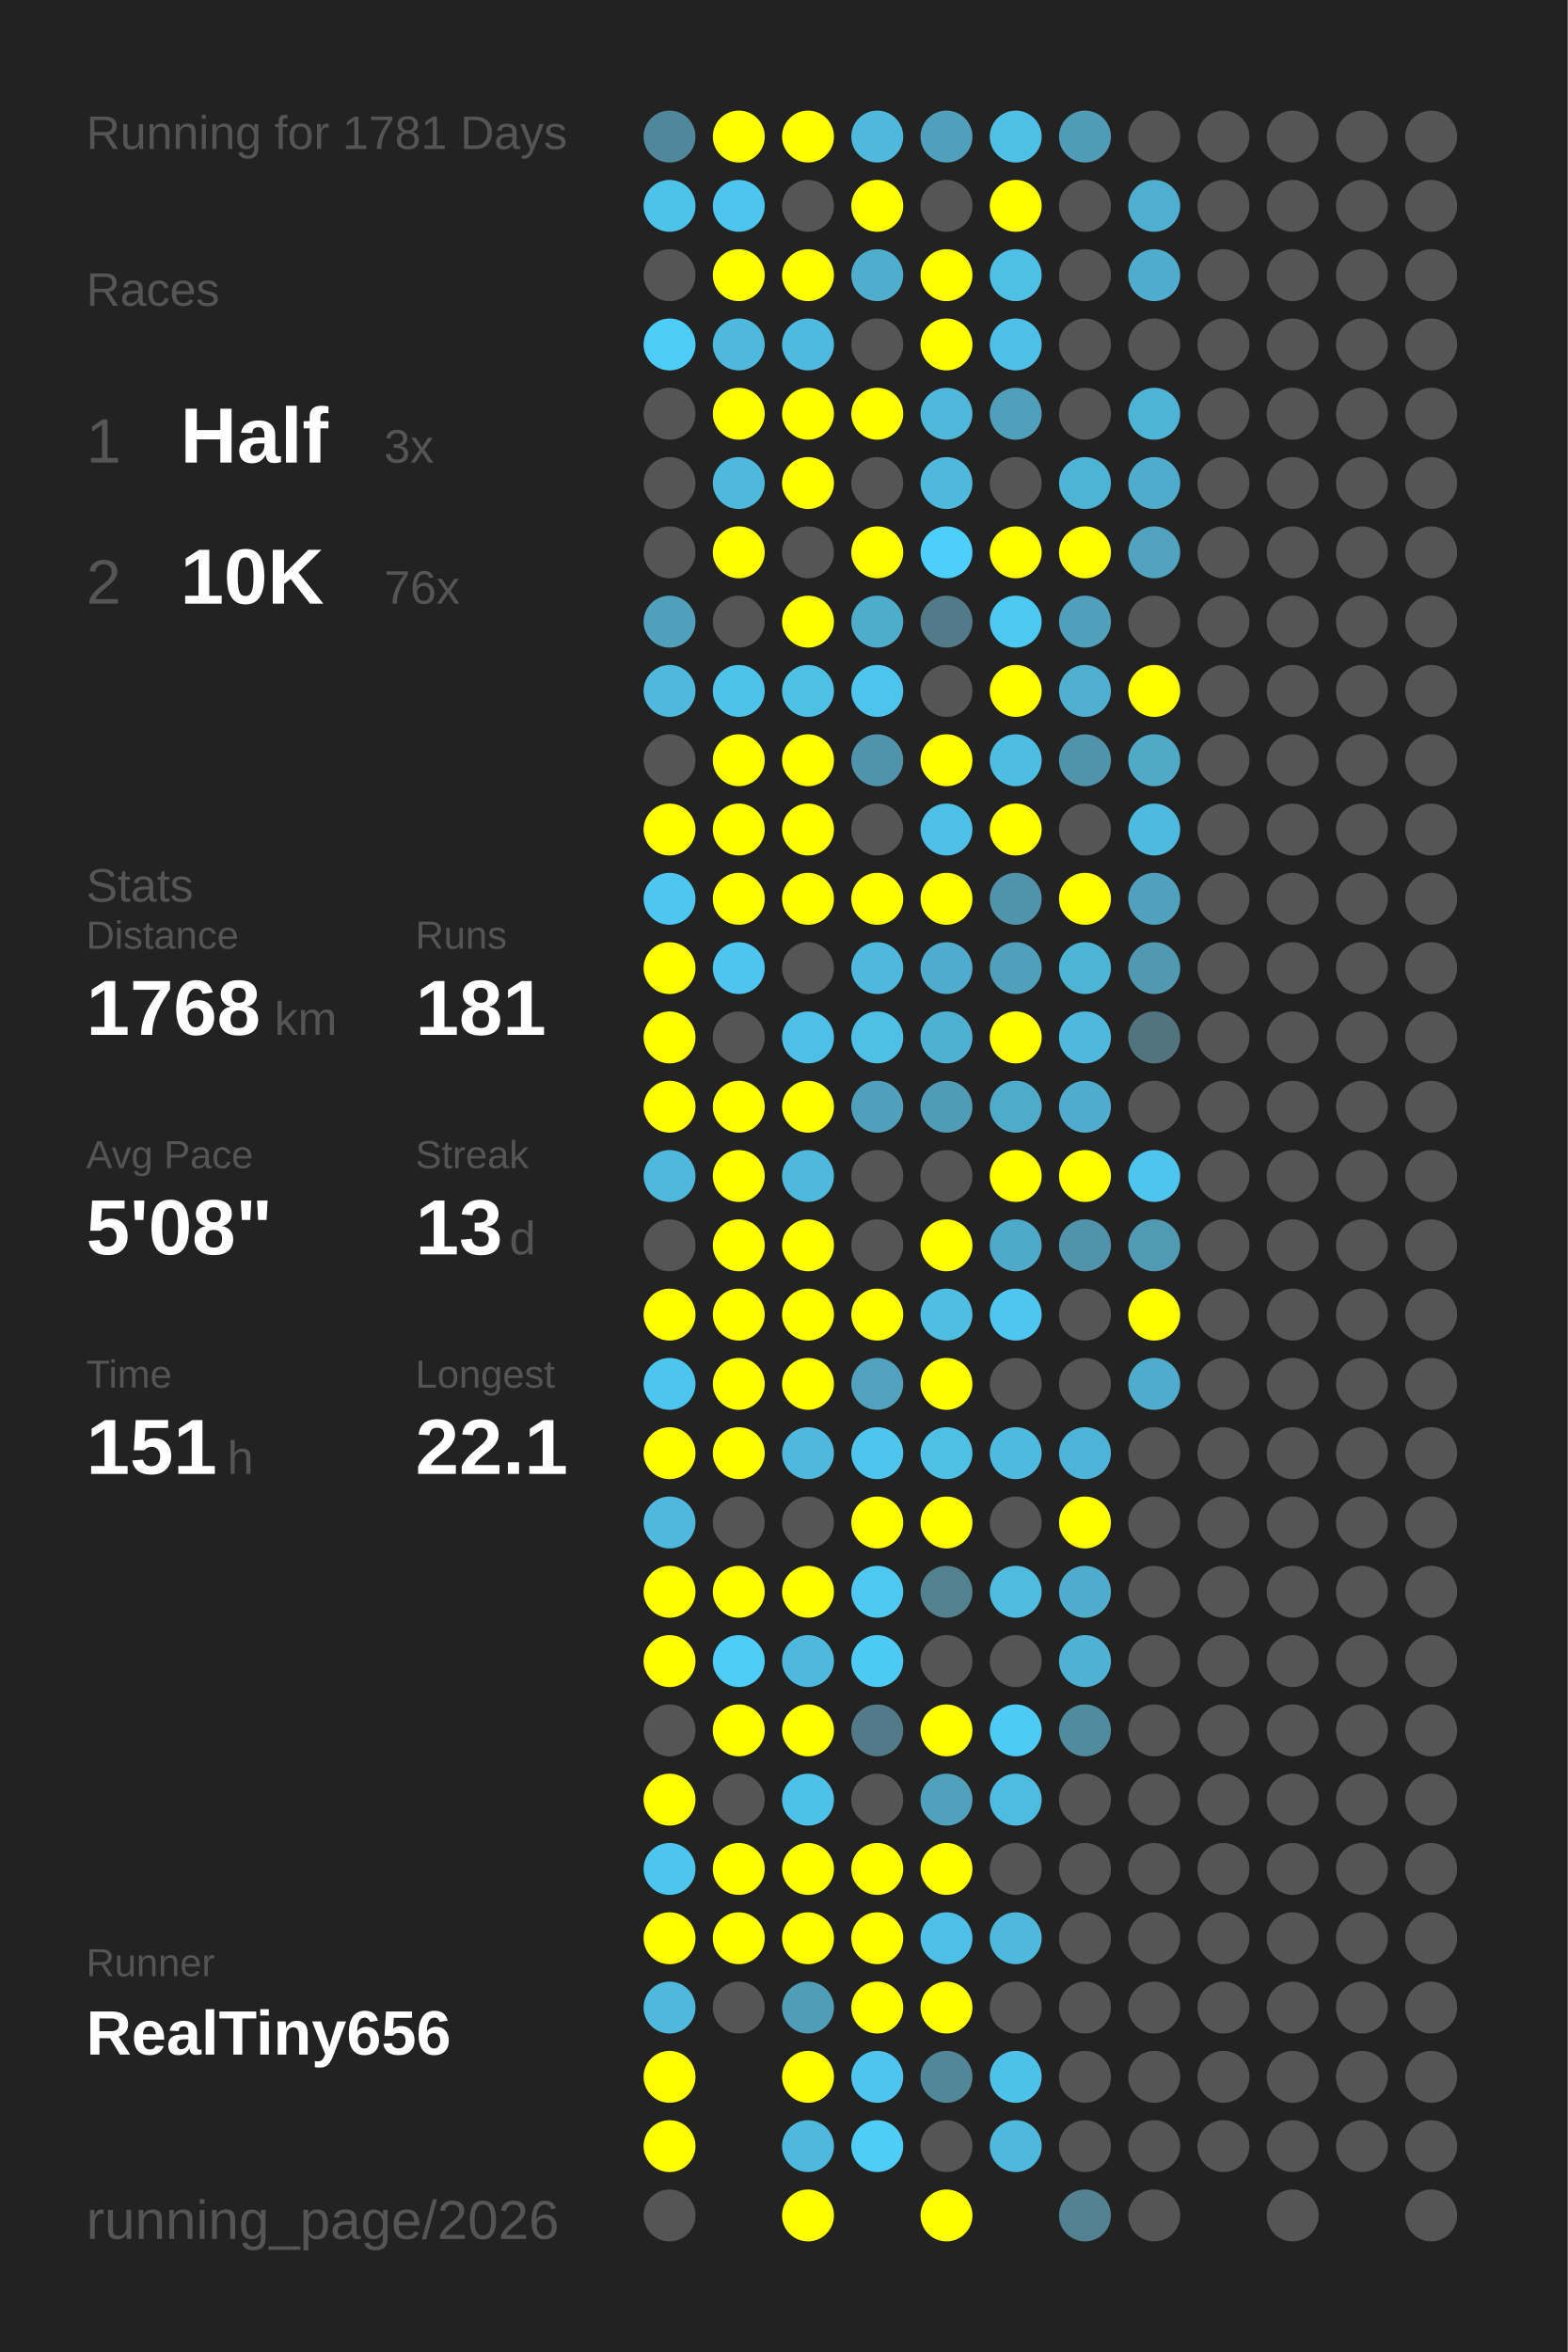
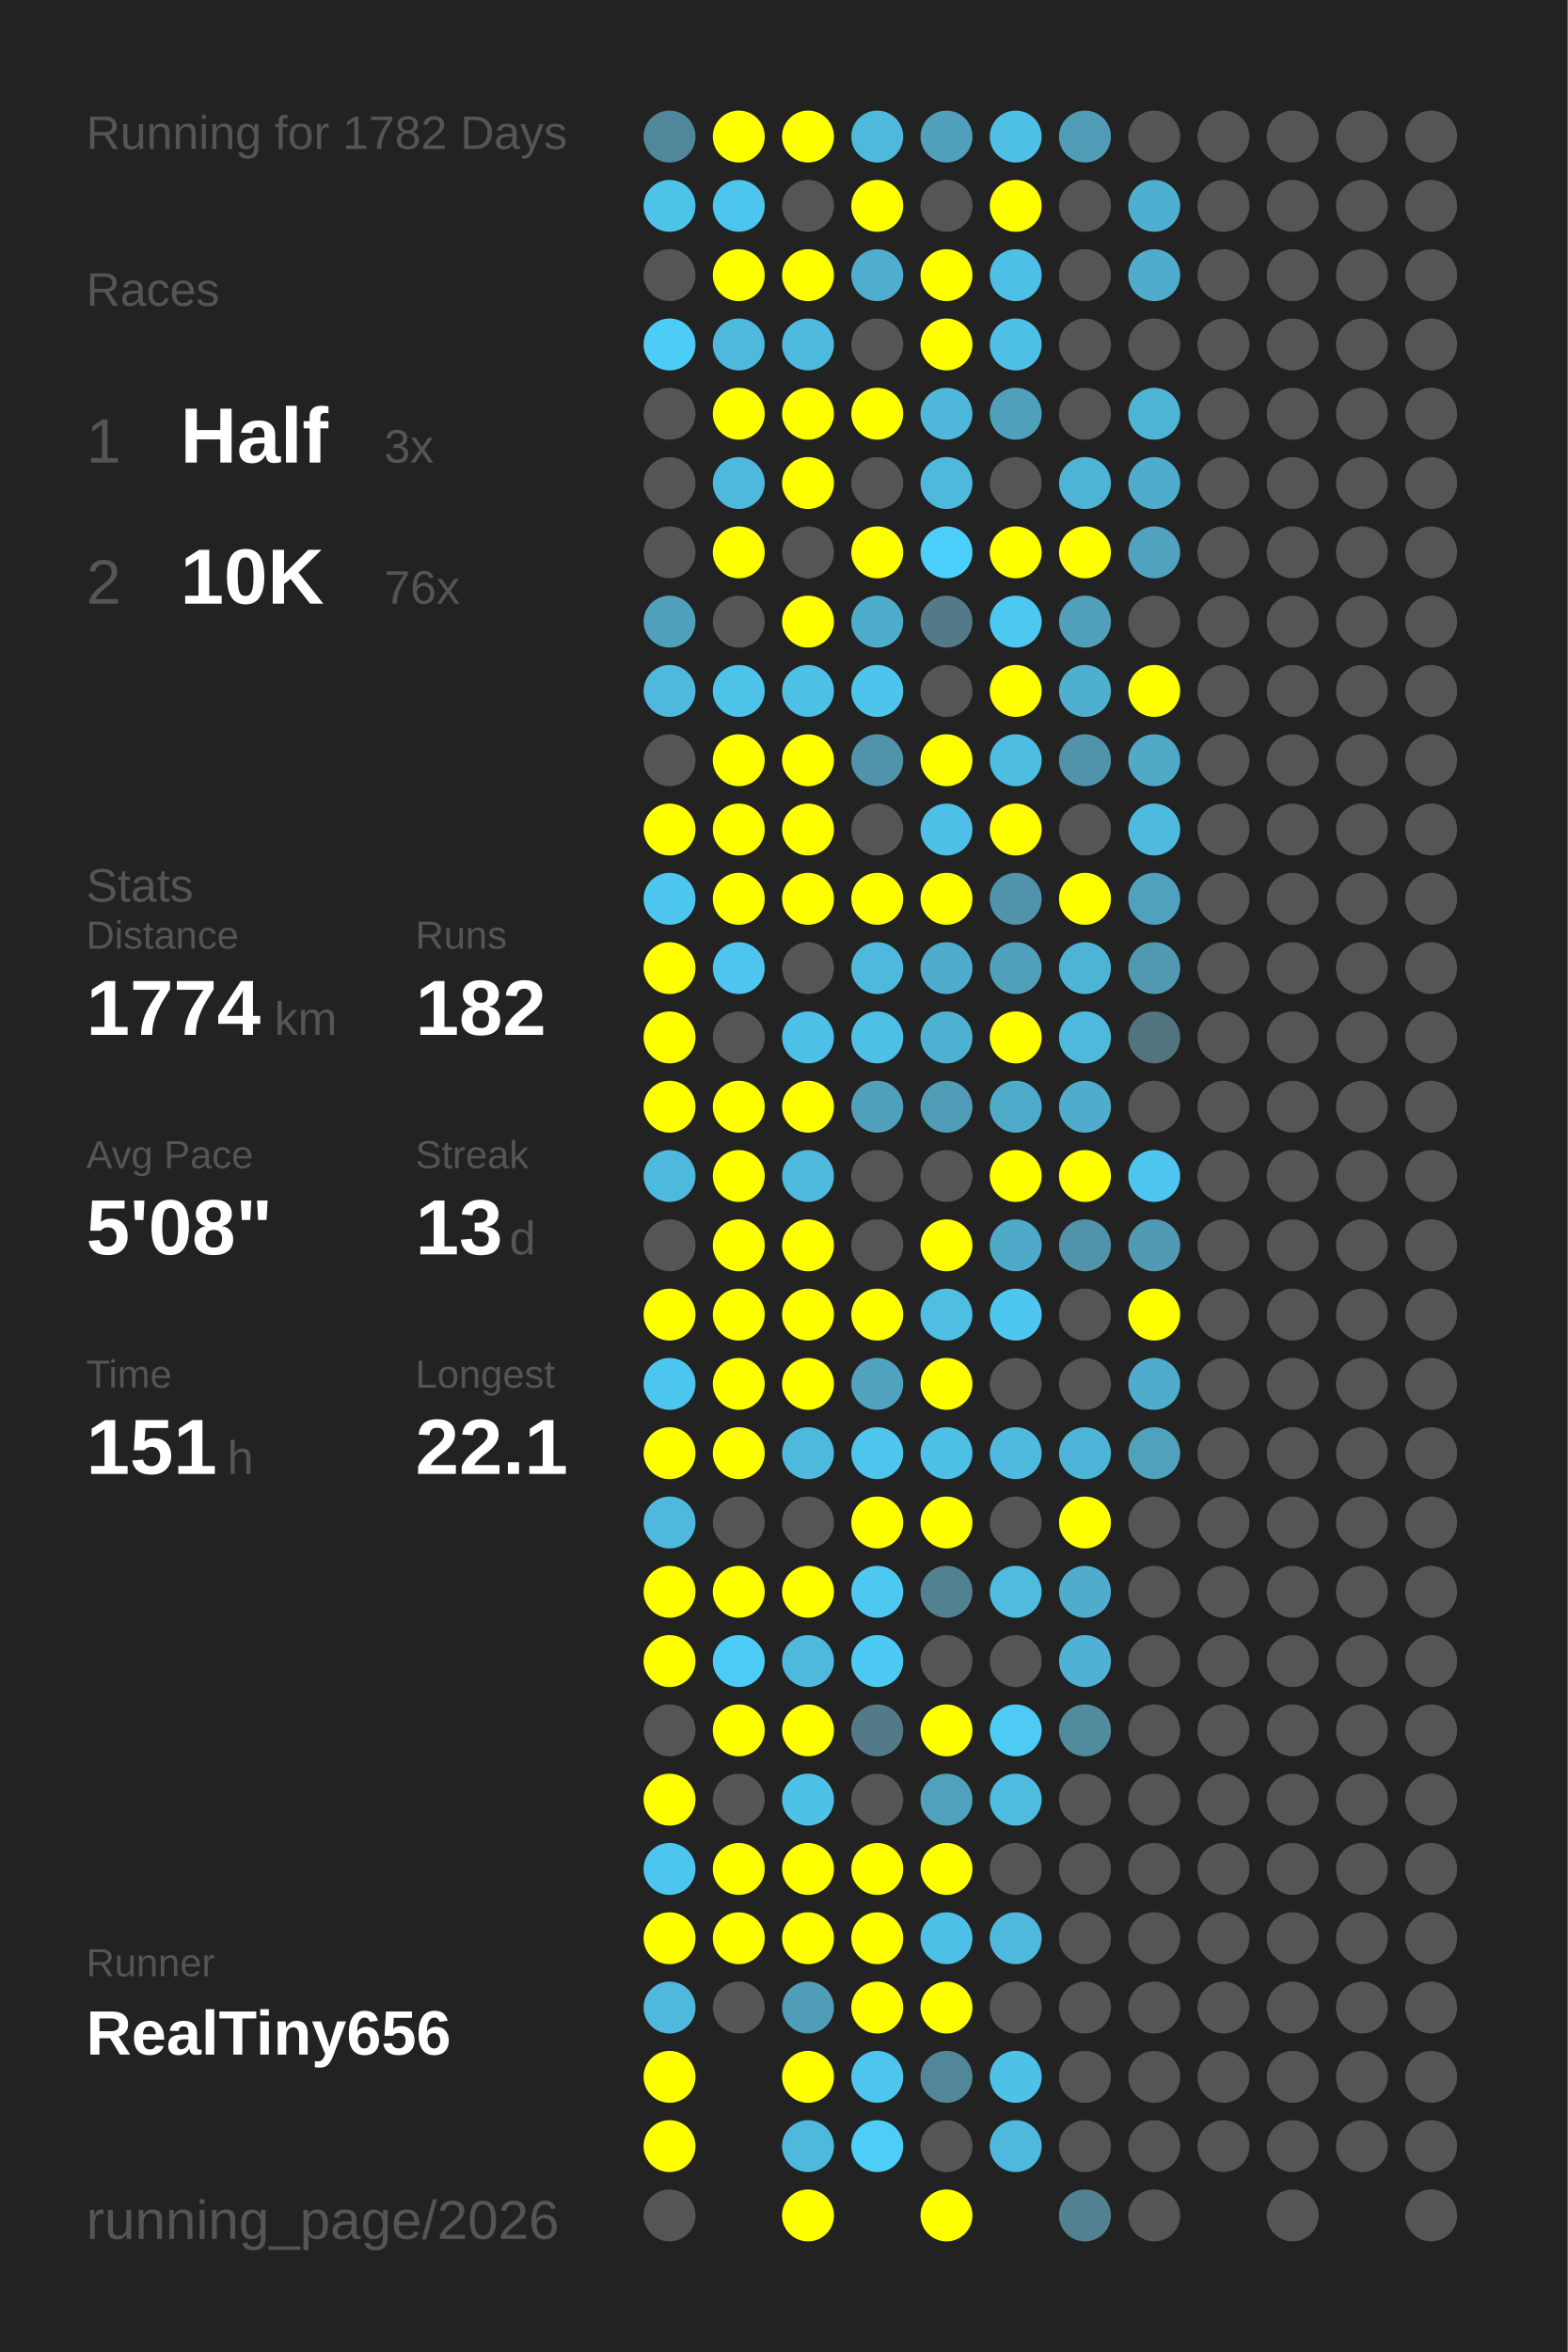
<svg xmlns="http://www.w3.org/2000/svg" baseProfile="full" height="300mm" version="1.1" viewBox="0,0,200,300" width="200mm">
  <defs />
  <rect fill="#222222" height="300" width="200" x="0" y="0" />
-   <text fill="#555555" style="font-size:6px; font-family:Arial;" x="11" y="19">Running for 1781 Days</text>
+   <text fill="#555555" style="font-size:6px; font-family:Arial;" x="11" y="19">Running for 1782 Days</text>
  <text fill="#555555" style="font-size:6px; font-family:Arial;" x="11" y="39">Races</text>
  <text fill="#555555" style="font-size:8px; font-family:Arial;" x="11" y="59">1</text>
  <text fill="#FFFFFF" style="font-size:10px; font-family:Arial; font-weight:bold;" x="23" y="59">Half</text>
  <text fill="#555555" style="font-size:6px; font-family:Arial;" x="49" y="59">3x</text>
  <text fill="#555555" style="font-size:8px; font-family:Arial;" x="11" y="77">2</text>
  <text fill="#FFFFFF" style="font-size:10px; font-family:Arial; font-weight:bold;" x="23" y="77">10K</text>
  <text fill="#555555" style="font-size:6px; font-family:Arial;" x="49" y="77">76x</text>
  <text fill="#555555" style="font-size:6px; font-family:Arial;" x="11" y="115">Stats</text>
  <text fill="#555555" style="font-size:5px; font-family:Arial;" x="11" y="121">Distance</text>
-   <text fill="#FFFFFF" style="font-size:10px; font-family:Arial; font-weight:bold;" x="11" y="132">1768</text>
+   <text fill="#FFFFFF" style="font-size:10px; font-family:Arial; font-weight:bold;" x="11" y="132">1774</text>
  <text fill="#555555" style="font-size:6px; font-family:Arial;" x="35" y="132">km</text>
  <text fill="#555555" style="font-size:5px; font-family:Arial;" x="53" y="121">Runs</text>
-   <text fill="#FFFFFF" style="font-size:10px; font-family:Arial; font-weight:bold;" x="53" y="132">181</text>
+   <text fill="#FFFFFF" style="font-size:10px; font-family:Arial; font-weight:bold;" x="53" y="132">182</text>
  <text fill="#555555" style="font-size:5px; font-family:Arial;" x="11" y="149">Avg Pace</text>
  <text fill="#FFFFFF" style="font-size:10px; font-family:Arial; font-weight:bold;" x="11" y="160">5'08"</text>
  <text fill="#555555" style="font-size:5px; font-family:Arial;" x="53" y="149">Streak</text>
  <text fill="#FFFFFF" style="font-size:10px; font-family:Arial; font-weight:bold;" x="53" y="160">13</text>
  <text fill="#555555" style="font-size:6px; font-family:Arial;" x="65" y="160">d</text>
  <text fill="#555555" style="font-size:5px; font-family:Arial;" x="11" y="177">Time</text>
  <text fill="#FFFFFF" style="font-size:10px; font-family:Arial; font-weight:bold;" x="11" y="188">151</text>
  <text fill="#555555" style="font-size:6px; font-family:Arial;" x="29" y="188">h</text>
  <text fill="#555555" style="font-size:5px; font-family:Arial;" x="53" y="177">Longest</text>
  <text fill="#FFFFFF" style="font-size:10px; font-family:Arial; font-weight:bold;" x="53" y="188">22.1</text>
  <text fill="#555555" style="font-size:5px; font-family:Arial;" x="11" y="252.065">Runner</text>
  <text fill="#FFFFFF" style="font-size:8px; font-family:Arial; font-weight:bold;" x="11" y="262.065">RealTiny656</text>
  <text fill="#555555" style="font-size:7px; font-family:Arial;" x="11" y="285.581">running_page/2026</text>
  <circle cx="85.417" cy="17.419" fill="#51879a" r="3.312" />
  <circle cx="85.417" cy="26.258" fill="#4dc3ea" r="3.312" />
  <circle cx="85.417" cy="35.097" fill="#555555" r="3.312" />
  <circle cx="85.417" cy="43.935" fill="#4dccf7" r="3.312" />
  <circle cx="85.417" cy="52.774" fill="#555555" r="3.312" />
  <circle cx="85.417" cy="61.613" fill="#555555" r="3.312" />
  <circle cx="85.417" cy="70.452" fill="#555555" r="3.312" />
  <circle cx="85.417" cy="79.29" fill="#50a0bb" r="3.312" />
  <circle cx="85.417" cy="88.129" fill="#4eb9dd" r="3.312" />
  <circle cx="85.417" cy="96.968" fill="#555555" r="3.312" />
  <circle cx="85.417" cy="105.806" fill="#FFFF00" r="3.312" />
  <circle cx="85.417" cy="114.645" fill="#4dc7f0" r="3.312" />
  <circle cx="85.417" cy="123.484" fill="#FFFF00" r="3.312" />
  <circle cx="85.417" cy="132.323" fill="#FFFF00" r="3.312" />
  <circle cx="85.417" cy="141.161" fill="#FFFF00" r="3.312" />
  <circle cx="85.417" cy="150" fill="#4eb9dd" r="3.312" />
  <circle cx="85.417" cy="158.839" fill="#555555" r="3.312" />
  <circle cx="85.417" cy="167.677" fill="#FFFF00" r="3.312" />
  <circle cx="85.417" cy="176.516" fill="#4dc6ef" r="3.312" />
  <circle cx="85.417" cy="185.355" fill="#FFFF00" r="3.312" />
  <circle cx="85.417" cy="194.194" fill="#4eb9dd" r="3.312" />
  <circle cx="85.417" cy="203.032" fill="#FFFF00" r="3.312" />
  <circle cx="85.417" cy="211.871" fill="#FFFF00" r="3.312" />
  <circle cx="85.417" cy="220.71" fill="#555555" r="3.312" />
  <circle cx="85.417" cy="229.548" fill="#FFFF00" r="3.312" />
  <circle cx="85.417" cy="238.387" fill="#4dc6ef" r="3.312" />
  <circle cx="85.417" cy="247.226" fill="#FFFF00" r="3.312" />
  <circle cx="85.417" cy="256.065" fill="#4eb9dd" r="3.312" />
  <circle cx="85.417" cy="264.903" fill="#FFFF00" r="3.312" />
  <circle cx="85.417" cy="273.742" fill="#FFFF00" r="3.312" />
  <circle cx="85.417" cy="282.581" fill="#555555" r="3.312" />
  <circle cx="94.25" cy="17.419" fill="#FFFF00" r="3.312" />
  <circle cx="94.25" cy="26.258" fill="#4dc6ef" r="3.312" />
  <circle cx="94.25" cy="35.097" fill="#FFFF00" r="3.312" />
  <circle cx="94.25" cy="43.935" fill="#4eb9dd" r="3.312" />
  <circle cx="94.25" cy="52.774" fill="#FFFF00" r="3.312" />
  <circle cx="94.25" cy="61.613" fill="#4eb9dd" r="3.312" />
  <circle cx="94.25" cy="70.452" fill="#FFFF00" r="3.312" />
  <circle cx="94.25" cy="79.29" fill="#555555" r="3.312" />
  <circle cx="94.25" cy="88.129" fill="#4dc3ea" r="3.312" />
  <circle cx="94.25" cy="96.968" fill="#FFFF00" r="3.312" />
  <circle cx="94.25" cy="105.806" fill="#FFFF00" r="3.312" />
  <circle cx="94.25" cy="114.645" fill="#FFFF00" r="3.312" />
  <circle cx="94.25" cy="123.484" fill="#4dc5ee" r="3.312" />
  <circle cx="94.25" cy="132.323" fill="#555555" r="3.312" />
  <circle cx="94.25" cy="141.161" fill="#FFFF00" r="3.312" />
  <circle cx="94.25" cy="150" fill="#FFFF00" r="3.312" />
  <circle cx="94.25" cy="158.839" fill="#FFFF00" r="3.312" />
  <circle cx="94.25" cy="167.677" fill="#FFFF00" r="3.312" />
  <circle cx="94.25" cy="176.516" fill="#FFFF00" r="3.312" />
  <circle cx="94.25" cy="185.355" fill="#FFFF00" r="3.312" />
  <circle cx="94.25" cy="194.194" fill="#555555" r="3.312" />
  <circle cx="94.25" cy="203.032" fill="#FFFF00" r="3.312" />
  <circle cx="94.25" cy="211.871" fill="#4dccf7" r="3.312" />
  <circle cx="94.25" cy="220.71" fill="#FFFF00" r="3.312" />
  <circle cx="94.25" cy="229.548" fill="#555555" r="3.312" />
  <circle cx="94.25" cy="238.387" fill="#FFFF00" r="3.312" />
  <circle cx="94.25" cy="247.226" fill="#FFFF00" r="3.312" />
  <circle cx="94.25" cy="256.065" fill="#555555" r="3.312" />
  <circle cx="103.083" cy="17.419" fill="#FFFF00" r="3.312" />
  <circle cx="103.083" cy="26.258" fill="#555555" r="3.312" />
  <circle cx="103.083" cy="35.097" fill="#FFFF00" r="3.312" />
  <circle cx="103.083" cy="43.935" fill="#4ebadf" r="3.312" />
  <circle cx="103.083" cy="52.774" fill="#FFFF00" r="3.312" />
  <circle cx="103.083" cy="61.613" fill="#FFFF00" r="3.312" />
  <circle cx="103.083" cy="70.452" fill="#555555" r="3.312" />
  <circle cx="103.083" cy="79.29" fill="#FFFF00" r="3.312" />
  <circle cx="103.083" cy="88.129" fill="#4ebfe5" r="3.312" />
  <circle cx="103.083" cy="96.968" fill="#FFFF00" r="3.312" />
  <circle cx="103.083" cy="105.806" fill="#FFFF00" r="3.312" />
  <circle cx="103.083" cy="114.645" fill="#FFFF00" r="3.312" />
  <circle cx="103.083" cy="123.484" fill="#555555" r="3.312" />
  <circle cx="103.083" cy="132.323" fill="#4ec0e7" r="3.312" />
  <circle cx="103.083" cy="141.161" fill="#FFFF00" r="3.312" />
  <circle cx="103.083" cy="150" fill="#4eb9dd" r="3.312" />
  <circle cx="103.083" cy="158.839" fill="#FFFF00" r="3.312" />
  <circle cx="103.083" cy="167.677" fill="#FFFF00" r="3.312" />
  <circle cx="103.083" cy="176.516" fill="#FFFF00" r="3.312" />
  <circle cx="103.083" cy="185.355" fill="#4eb9dd" r="3.312" />
  <circle cx="103.083" cy="194.194" fill="#555555" r="3.312" />
  <circle cx="103.083" cy="203.032" fill="#FFFF00" r="3.312" />
  <circle cx="103.083" cy="211.871" fill="#4eb9dd" r="3.312" />
  <circle cx="103.083" cy="220.71" fill="#FFFF00" r="3.312" />
  <circle cx="103.083" cy="229.548" fill="#4ec1e8" r="3.312" />
  <circle cx="103.083" cy="238.387" fill="#FFFF00" r="3.312" />
  <circle cx="103.083" cy="247.226" fill="#FFFF00" r="3.312" />
  <circle cx="103.083" cy="256.065" fill="#509db7" r="3.312" />
  <circle cx="103.083" cy="264.903" fill="#FFFF00" r="3.312" />
  <circle cx="103.083" cy="273.742" fill="#4eb9dd" r="3.312" />
  <circle cx="103.083" cy="282.581" fill="#FFFF00" r="3.312" />
  <circle cx="111.917" cy="17.419" fill="#4eb9dd" r="3.312" />
  <circle cx="111.917" cy="26.258" fill="#FFFF00" r="3.312" />
  <circle cx="111.917" cy="35.097" fill="#4faece" r="3.312" />
  <circle cx="111.917" cy="43.935" fill="#555555" r="3.312" />
  <circle cx="111.917" cy="52.774" fill="#FFFF00" r="3.312" />
  <circle cx="111.917" cy="61.613" fill="#555555" r="3.312" />
  <circle cx="111.917" cy="70.452" fill="#FFFF00" r="3.312" />
  <circle cx="111.917" cy="79.29" fill="#4fadcc" r="3.312" />
  <circle cx="111.917" cy="88.129" fill="#4dc4eb" r="3.312" />
  <circle cx="111.917" cy="96.968" fill="#5093aa" r="3.312" />
  <circle cx="111.917" cy="105.806" fill="#555555" r="3.312" />
  <circle cx="111.917" cy="114.645" fill="#FFFF00" r="3.312" />
  <circle cx="111.917" cy="123.484" fill="#4eb9dd" r="3.312" />
  <circle cx="111.917" cy="132.323" fill="#4ebfe5" r="3.312" />
  <circle cx="111.917" cy="141.161" fill="#50a0bb" r="3.312" />
  <circle cx="111.917" cy="150" fill="#555555" r="3.312" />
  <circle cx="111.917" cy="158.839" fill="#555555" r="3.312" />
  <circle cx="111.917" cy="167.677" fill="#FFFF00" r="3.312" />
  <circle cx="111.917" cy="176.516" fill="#50a2be" r="3.312" />
  <circle cx="111.917" cy="185.355" fill="#4dc5ed" r="3.312" />
  <circle cx="111.917" cy="194.194" fill="#FFFF00" r="3.312" />
  <circle cx="111.917" cy="203.032" fill="#4dc8f1" r="3.312" />
  <circle cx="111.917" cy="211.871" fill="#4dcaf4" r="3.312" />
  <circle cx="111.917" cy="220.71" fill="#527a88" r="3.312" />
  <circle cx="111.917" cy="229.548" fill="#555555" r="3.312" />
  <circle cx="111.917" cy="238.387" fill="#FFFF00" r="3.312" />
  <circle cx="111.917" cy="247.226" fill="#FFFF00" r="3.312" />
  <circle cx="111.917" cy="256.065" fill="#FFFF00" r="3.312" />
  <circle cx="111.917" cy="264.903" fill="#4dc5ee" r="3.312" />
  <circle cx="111.917" cy="273.742" fill="#4dcdf8" r="3.312" />
  <circle cx="120.75" cy="17.419" fill="#50a0bb" r="3.312" />
  <circle cx="120.75" cy="26.258" fill="#555555" r="3.312" />
  <circle cx="120.75" cy="35.097" fill="#FFFF00" r="3.312" />
  <circle cx="120.75" cy="43.935" fill="#FFFF00" r="3.312" />
  <circle cx="120.75" cy="52.774" fill="#4eb7da" r="3.312" />
  <circle cx="120.75" cy="61.613" fill="#4eb9dd" r="3.312" />
  <circle cx="120.75" cy="70.452" fill="#4dcffb" r="3.312" />
  <circle cx="120.75" cy="79.29" fill="#527a88" r="3.312" />
  <circle cx="120.75" cy="88.129" fill="#555555" r="3.312" />
  <circle cx="120.75" cy="96.968" fill="#FFFF00" r="3.312" />
  <circle cx="120.75" cy="105.806" fill="#4ebfe6" r="3.312" />
  <circle cx="120.75" cy="114.645" fill="#FFFF00" r="3.312" />
  <circle cx="120.75" cy="123.484" fill="#4faccc" r="3.312" />
  <circle cx="120.75" cy="132.323" fill="#4fb1d2" r="3.312" />
  <circle cx="120.75" cy="141.161" fill="#509cb6" r="3.312" />
  <circle cx="120.75" cy="150" fill="#555555" r="3.312" />
  <circle cx="120.75" cy="158.839" fill="#FFFF00" r="3.312" />
  <circle cx="120.75" cy="167.677" fill="#4ebee3" r="3.312" />
  <circle cx="120.75" cy="176.516" fill="#FFFF00" r="3.312" />
  <circle cx="120.75" cy="185.355" fill="#4ebfe5" r="3.312" />
  <circle cx="120.75" cy="194.194" fill="#FFFF00" r="3.312" />
  <circle cx="120.75" cy="203.032" fill="#528190" r="3.312" />
  <circle cx="120.75" cy="211.871" fill="#555555" r="3.312" />
  <circle cx="120.75" cy="220.71" fill="#FFFF00" r="3.312" />
  <circle cx="120.75" cy="229.548" fill="#50a1bc" r="3.312" />
  <circle cx="120.75" cy="238.387" fill="#FFFF00" r="3.312" />
  <circle cx="120.75" cy="247.226" fill="#4ebfe6" r="3.312" />
  <circle cx="120.75" cy="256.065" fill="#FFFF00" r="3.312" />
  <circle cx="120.75" cy="264.903" fill="#518799" r="3.312" />
  <circle cx="120.75" cy="273.742" fill="#555555" r="3.312" />
  <circle cx="120.75" cy="282.581" fill="#FFFF00" r="3.312" />
  <circle cx="129.583" cy="17.419" fill="#4ec0e6" r="3.312" />
  <circle cx="129.583" cy="26.258" fill="#FFFF00" r="3.312" />
  <circle cx="129.583" cy="35.097" fill="#4ebfe5" r="3.312" />
  <circle cx="129.583" cy="43.935" fill="#4ec0e7" r="3.312" />
  <circle cx="129.583" cy="52.774" fill="#50a0bb" r="3.312" />
  <circle cx="129.583" cy="61.613" fill="#555555" r="3.312" />
  <circle cx="129.583" cy="70.452" fill="#FFFF00" r="3.312" />
  <circle cx="129.583" cy="79.29" fill="#4dc8f1" r="3.312" />
  <circle cx="129.583" cy="88.129" fill="#FFFF00" r="3.312" />
  <circle cx="129.583" cy="96.968" fill="#4ebde2" r="3.312" />
  <circle cx="129.583" cy="105.806" fill="#FFFF00" r="3.312" />
  <circle cx="129.583" cy="114.645" fill="#5093aa" r="3.312" />
  <circle cx="129.583" cy="123.484" fill="#50a0bb" r="3.312" />
  <circle cx="129.583" cy="132.323" fill="#FFFF00" r="3.312" />
  <circle cx="129.583" cy="141.161" fill="#4fabca" r="3.312" />
  <circle cx="129.583" cy="150" fill="#FFFF00" r="3.312" />
  <circle cx="129.583" cy="158.839" fill="#4fa9c8" r="3.312" />
  <circle cx="129.583" cy="167.677" fill="#4dc7f0" r="3.312" />
  <circle cx="129.583" cy="176.516" fill="#555555" r="3.312" />
  <circle cx="129.583" cy="185.355" fill="#4ebadf" r="3.312" />
  <circle cx="129.583" cy="194.194" fill="#555555" r="3.312" />
  <circle cx="129.583" cy="203.032" fill="#4ebbdf" r="3.312" />
  <circle cx="129.583" cy="211.871" fill="#555555" r="3.312" />
  <circle cx="129.583" cy="220.71" fill="#4dcbf5" r="3.312" />
  <circle cx="129.583" cy="229.548" fill="#4ebbe0" r="3.312" />
  <circle cx="129.583" cy="238.387" fill="#555555" r="3.312" />
  <circle cx="129.583" cy="247.226" fill="#4eb9dd" r="3.312" />
  <circle cx="129.583" cy="256.065" fill="#555555" r="3.312" />
  <circle cx="129.583" cy="264.903" fill="#4ec1e9" r="3.312" />
  <circle cx="129.583" cy="273.742" fill="#4eb9dd" r="3.312" />
  <circle cx="138.417" cy="17.419" fill="#509bb5" r="3.312" />
  <circle cx="138.417" cy="26.258" fill="#555555" r="3.312" />
  <circle cx="138.417" cy="35.097" fill="#555555" r="3.312" />
  <circle cx="138.417" cy="43.935" fill="#555555" r="3.312" />
  <circle cx="138.417" cy="52.774" fill="#555555" r="3.312" />
  <circle cx="138.417" cy="61.613" fill="#4eb4d6" r="3.312" />
  <circle cx="138.417" cy="70.452" fill="#FFFF00" r="3.312" />
  <circle cx="138.417" cy="79.29" fill="#50a0bb" r="3.312" />
  <circle cx="138.417" cy="88.129" fill="#4fafcf" r="3.312" />
  <circle cx="138.417" cy="96.968" fill="#5093aa" r="3.312" />
  <circle cx="138.417" cy="105.806" fill="#555555" r="3.312" />
  <circle cx="138.417" cy="114.645" fill="#FFFF00" r="3.312" />
  <circle cx="138.417" cy="123.484" fill="#4eb4d6" r="3.312" />
  <circle cx="138.417" cy="132.323" fill="#4eb9dd" r="3.312" />
  <circle cx="138.417" cy="141.161" fill="#4faccc" r="3.312" />
  <circle cx="138.417" cy="150" fill="#FFFF00" r="3.312" />
  <circle cx="138.417" cy="158.839" fill="#5093aa" r="3.312" />
  <circle cx="138.417" cy="167.677" fill="#555555" r="3.312" />
  <circle cx="138.417" cy="176.516" fill="#555555" r="3.312" />
  <circle cx="138.417" cy="185.355" fill="#4eb4d7" r="3.312" />
  <circle cx="138.417" cy="194.194" fill="#FFFF00" r="3.312" />
  <circle cx="138.417" cy="203.032" fill="#4faccc" r="3.312" />
  <circle cx="138.417" cy="211.871" fill="#4fb2d4" r="3.312" />
  <circle cx="138.417" cy="220.71" fill="#518b9e" r="3.312" />
  <circle cx="138.417" cy="229.548" fill="#555555" r="3.312" />
  <circle cx="138.417" cy="238.387" fill="#555555" r="3.312" />
  <circle cx="138.417" cy="247.226" fill="#555555" r="3.312" />
  <circle cx="138.417" cy="256.065" fill="#555555" r="3.312" />
  <circle cx="138.417" cy="264.903" fill="#555555" r="3.312" />
  <circle cx="138.417" cy="273.742" fill="#555555" r="3.312" />
  <circle cx="138.417" cy="282.581" fill="#528191" r="3.312" />
  <circle cx="147.25" cy="17.419" fill="#555555" r="3.312" />
  <circle cx="147.25" cy="26.258" fill="#4fafd0" r="3.312" />
  <circle cx="147.25" cy="35.097" fill="#4faccc" r="3.312" />
  <circle cx="147.25" cy="43.935" fill="#555555" r="3.312" />
  <circle cx="147.25" cy="52.774" fill="#4eb4d6" r="3.312" />
  <circle cx="147.25" cy="61.613" fill="#4faccc" r="3.312" />
  <circle cx="147.25" cy="70.452" fill="#50a2be" r="3.312" />
  <circle cx="147.25" cy="79.29" fill="#555555" r="3.312" />
  <circle cx="147.25" cy="88.129" fill="#FFFF00" r="3.312" />
  <circle cx="147.25" cy="96.968" fill="#4fa9c7" r="3.312" />
  <circle cx="147.25" cy="105.806" fill="#4ebadf" r="3.312" />
  <circle cx="147.25" cy="114.645" fill="#50a1bd" r="3.312" />
  <circle cx="147.25" cy="123.484" fill="#5099b1" r="3.312" />
  <circle cx="147.25" cy="132.323" fill="#52747f" r="3.312" />
  <circle cx="147.25" cy="141.161" fill="#555555" r="3.312" />
  <circle cx="147.25" cy="150" fill="#4dc5ee" r="3.312" />
  <circle cx="147.25" cy="158.839" fill="#509ab3" r="3.312" />
  <circle cx="147.25" cy="167.677" fill="#FFFF00" r="3.312" />
  <circle cx="147.25" cy="176.516" fill="#4faccc" r="3.312" />
-   <circle cx="147.25" cy="185.355" fill="#555555" r="3.312" />
+   <circle cx="147.25" cy="185.355" fill="#50a1bc" r="3.312" />
  <circle cx="147.25" cy="194.194" fill="#555555" r="3.312" />
  <circle cx="147.25" cy="203.032" fill="#555555" r="3.312" />
  <circle cx="147.25" cy="211.871" fill="#555555" r="3.312" />
  <circle cx="147.25" cy="220.71" fill="#555555" r="3.312" />
  <circle cx="147.25" cy="229.548" fill="#555555" r="3.312" />
  <circle cx="147.25" cy="238.387" fill="#555555" r="3.312" />
  <circle cx="147.25" cy="247.226" fill="#555555" r="3.312" />
  <circle cx="147.25" cy="256.065" fill="#555555" r="3.312" />
  <circle cx="147.25" cy="264.903" fill="#555555" r="3.312" />
  <circle cx="147.25" cy="273.742" fill="#555555" r="3.312" />
  <circle cx="147.25" cy="282.581" fill="#555555" r="3.312" />
  <circle cx="156.083" cy="17.419" fill="#555555" r="3.312" />
  <circle cx="156.083" cy="26.258" fill="#555555" r="3.312" />
  <circle cx="156.083" cy="35.097" fill="#555555" r="3.312" />
  <circle cx="156.083" cy="43.935" fill="#555555" r="3.312" />
  <circle cx="156.083" cy="52.774" fill="#555555" r="3.312" />
  <circle cx="156.083" cy="61.613" fill="#555555" r="3.312" />
  <circle cx="156.083" cy="70.452" fill="#555555" r="3.312" />
  <circle cx="156.083" cy="79.29" fill="#555555" r="3.312" />
  <circle cx="156.083" cy="88.129" fill="#555555" r="3.312" />
  <circle cx="156.083" cy="96.968" fill="#555555" r="3.312" />
  <circle cx="156.083" cy="105.806" fill="#555555" r="3.312" />
  <circle cx="156.083" cy="114.645" fill="#555555" r="3.312" />
  <circle cx="156.083" cy="123.484" fill="#555555" r="3.312" />
  <circle cx="156.083" cy="132.323" fill="#555555" r="3.312" />
  <circle cx="156.083" cy="141.161" fill="#555555" r="3.312" />
  <circle cx="156.083" cy="150" fill="#555555" r="3.312" />
  <circle cx="156.083" cy="158.839" fill="#555555" r="3.312" />
  <circle cx="156.083" cy="167.677" fill="#555555" r="3.312" />
  <circle cx="156.083" cy="176.516" fill="#555555" r="3.312" />
  <circle cx="156.083" cy="185.355" fill="#555555" r="3.312" />
  <circle cx="156.083" cy="194.194" fill="#555555" r="3.312" />
  <circle cx="156.083" cy="203.032" fill="#555555" r="3.312" />
  <circle cx="156.083" cy="211.871" fill="#555555" r="3.312" />
  <circle cx="156.083" cy="220.71" fill="#555555" r="3.312" />
  <circle cx="156.083" cy="229.548" fill="#555555" r="3.312" />
  <circle cx="156.083" cy="238.387" fill="#555555" r="3.312" />
  <circle cx="156.083" cy="247.226" fill="#555555" r="3.312" />
  <circle cx="156.083" cy="256.065" fill="#555555" r="3.312" />
  <circle cx="156.083" cy="264.903" fill="#555555" r="3.312" />
  <circle cx="156.083" cy="273.742" fill="#555555" r="3.312" />
  <circle cx="164.917" cy="17.419" fill="#555555" r="3.312" />
  <circle cx="164.917" cy="26.258" fill="#555555" r="3.312" />
  <circle cx="164.917" cy="35.097" fill="#555555" r="3.312" />
  <circle cx="164.917" cy="43.935" fill="#555555" r="3.312" />
  <circle cx="164.917" cy="52.774" fill="#555555" r="3.312" />
  <circle cx="164.917" cy="61.613" fill="#555555" r="3.312" />
  <circle cx="164.917" cy="70.452" fill="#555555" r="3.312" />
  <circle cx="164.917" cy="79.29" fill="#555555" r="3.312" />
  <circle cx="164.917" cy="88.129" fill="#555555" r="3.312" />
  <circle cx="164.917" cy="96.968" fill="#555555" r="3.312" />
  <circle cx="164.917" cy="105.806" fill="#555555" r="3.312" />
  <circle cx="164.917" cy="114.645" fill="#555555" r="3.312" />
  <circle cx="164.917" cy="123.484" fill="#555555" r="3.312" />
  <circle cx="164.917" cy="132.323" fill="#555555" r="3.312" />
  <circle cx="164.917" cy="141.161" fill="#555555" r="3.312" />
  <circle cx="164.917" cy="150" fill="#555555" r="3.312" />
  <circle cx="164.917" cy="158.839" fill="#555555" r="3.312" />
  <circle cx="164.917" cy="167.677" fill="#555555" r="3.312" />
  <circle cx="164.917" cy="176.516" fill="#555555" r="3.312" />
  <circle cx="164.917" cy="185.355" fill="#555555" r="3.312" />
  <circle cx="164.917" cy="194.194" fill="#555555" r="3.312" />
  <circle cx="164.917" cy="203.032" fill="#555555" r="3.312" />
  <circle cx="164.917" cy="211.871" fill="#555555" r="3.312" />
  <circle cx="164.917" cy="220.71" fill="#555555" r="3.312" />
  <circle cx="164.917" cy="229.548" fill="#555555" r="3.312" />
  <circle cx="164.917" cy="238.387" fill="#555555" r="3.312" />
  <circle cx="164.917" cy="247.226" fill="#555555" r="3.312" />
  <circle cx="164.917" cy="256.065" fill="#555555" r="3.312" />
  <circle cx="164.917" cy="264.903" fill="#555555" r="3.312" />
  <circle cx="164.917" cy="273.742" fill="#555555" r="3.312" />
  <circle cx="164.917" cy="282.581" fill="#555555" r="3.312" />
  <circle cx="173.75" cy="17.419" fill="#555555" r="3.312" />
  <circle cx="173.75" cy="26.258" fill="#555555" r="3.312" />
  <circle cx="173.75" cy="35.097" fill="#555555" r="3.312" />
  <circle cx="173.75" cy="43.935" fill="#555555" r="3.312" />
  <circle cx="173.75" cy="52.774" fill="#555555" r="3.312" />
  <circle cx="173.75" cy="61.613" fill="#555555" r="3.312" />
  <circle cx="173.75" cy="70.452" fill="#555555" r="3.312" />
  <circle cx="173.75" cy="79.29" fill="#555555" r="3.312" />
  <circle cx="173.75" cy="88.129" fill="#555555" r="3.312" />
  <circle cx="173.75" cy="96.968" fill="#555555" r="3.312" />
  <circle cx="173.75" cy="105.806" fill="#555555" r="3.312" />
  <circle cx="173.75" cy="114.645" fill="#555555" r="3.312" />
  <circle cx="173.75" cy="123.484" fill="#555555" r="3.312" />
  <circle cx="173.75" cy="132.323" fill="#555555" r="3.312" />
  <circle cx="173.75" cy="141.161" fill="#555555" r="3.312" />
  <circle cx="173.75" cy="150" fill="#555555" r="3.312" />
  <circle cx="173.75" cy="158.839" fill="#555555" r="3.312" />
  <circle cx="173.75" cy="167.677" fill="#555555" r="3.312" />
  <circle cx="173.75" cy="176.516" fill="#555555" r="3.312" />
  <circle cx="173.75" cy="185.355" fill="#555555" r="3.312" />
  <circle cx="173.75" cy="194.194" fill="#555555" r="3.312" />
  <circle cx="173.75" cy="203.032" fill="#555555" r="3.312" />
  <circle cx="173.75" cy="211.871" fill="#555555" r="3.312" />
  <circle cx="173.75" cy="220.71" fill="#555555" r="3.312" />
  <circle cx="173.75" cy="229.548" fill="#555555" r="3.312" />
  <circle cx="173.75" cy="238.387" fill="#555555" r="3.312" />
  <circle cx="173.75" cy="247.226" fill="#555555" r="3.312" />
  <circle cx="173.75" cy="256.065" fill="#555555" r="3.312" />
  <circle cx="173.75" cy="264.903" fill="#555555" r="3.312" />
  <circle cx="173.75" cy="273.742" fill="#555555" r="3.312" />
  <circle cx="182.583" cy="17.419" fill="#555555" r="3.312" />
  <circle cx="182.583" cy="26.258" fill="#555555" r="3.312" />
  <circle cx="182.583" cy="35.097" fill="#555555" r="3.312" />
  <circle cx="182.583" cy="43.935" fill="#555555" r="3.312" />
  <circle cx="182.583" cy="52.774" fill="#555555" r="3.312" />
  <circle cx="182.583" cy="61.613" fill="#555555" r="3.312" />
  <circle cx="182.583" cy="70.452" fill="#555555" r="3.312" />
  <circle cx="182.583" cy="79.29" fill="#555555" r="3.312" />
  <circle cx="182.583" cy="88.129" fill="#555555" r="3.312" />
  <circle cx="182.583" cy="96.968" fill="#555555" r="3.312" />
  <circle cx="182.583" cy="105.806" fill="#555555" r="3.312" />
  <circle cx="182.583" cy="114.645" fill="#555555" r="3.312" />
  <circle cx="182.583" cy="123.484" fill="#555555" r="3.312" />
  <circle cx="182.583" cy="132.323" fill="#555555" r="3.312" />
  <circle cx="182.583" cy="141.161" fill="#555555" r="3.312" />
  <circle cx="182.583" cy="150" fill="#555555" r="3.312" />
  <circle cx="182.583" cy="158.839" fill="#555555" r="3.312" />
  <circle cx="182.583" cy="167.677" fill="#555555" r="3.312" />
  <circle cx="182.583" cy="176.516" fill="#555555" r="3.312" />
  <circle cx="182.583" cy="185.355" fill="#555555" r="3.312" />
  <circle cx="182.583" cy="194.194" fill="#555555" r="3.312" />
  <circle cx="182.583" cy="203.032" fill="#555555" r="3.312" />
  <circle cx="182.583" cy="211.871" fill="#555555" r="3.312" />
  <circle cx="182.583" cy="220.71" fill="#555555" r="3.312" />
  <circle cx="182.583" cy="229.548" fill="#555555" r="3.312" />
  <circle cx="182.583" cy="238.387" fill="#555555" r="3.312" />
  <circle cx="182.583" cy="247.226" fill="#555555" r="3.312" />
  <circle cx="182.583" cy="256.065" fill="#555555" r="3.312" />
  <circle cx="182.583" cy="264.903" fill="#555555" r="3.312" />
  <circle cx="182.583" cy="273.742" fill="#555555" r="3.312" />
  <circle cx="182.583" cy="282.581" fill="#555555" r="3.312" />
</svg>
